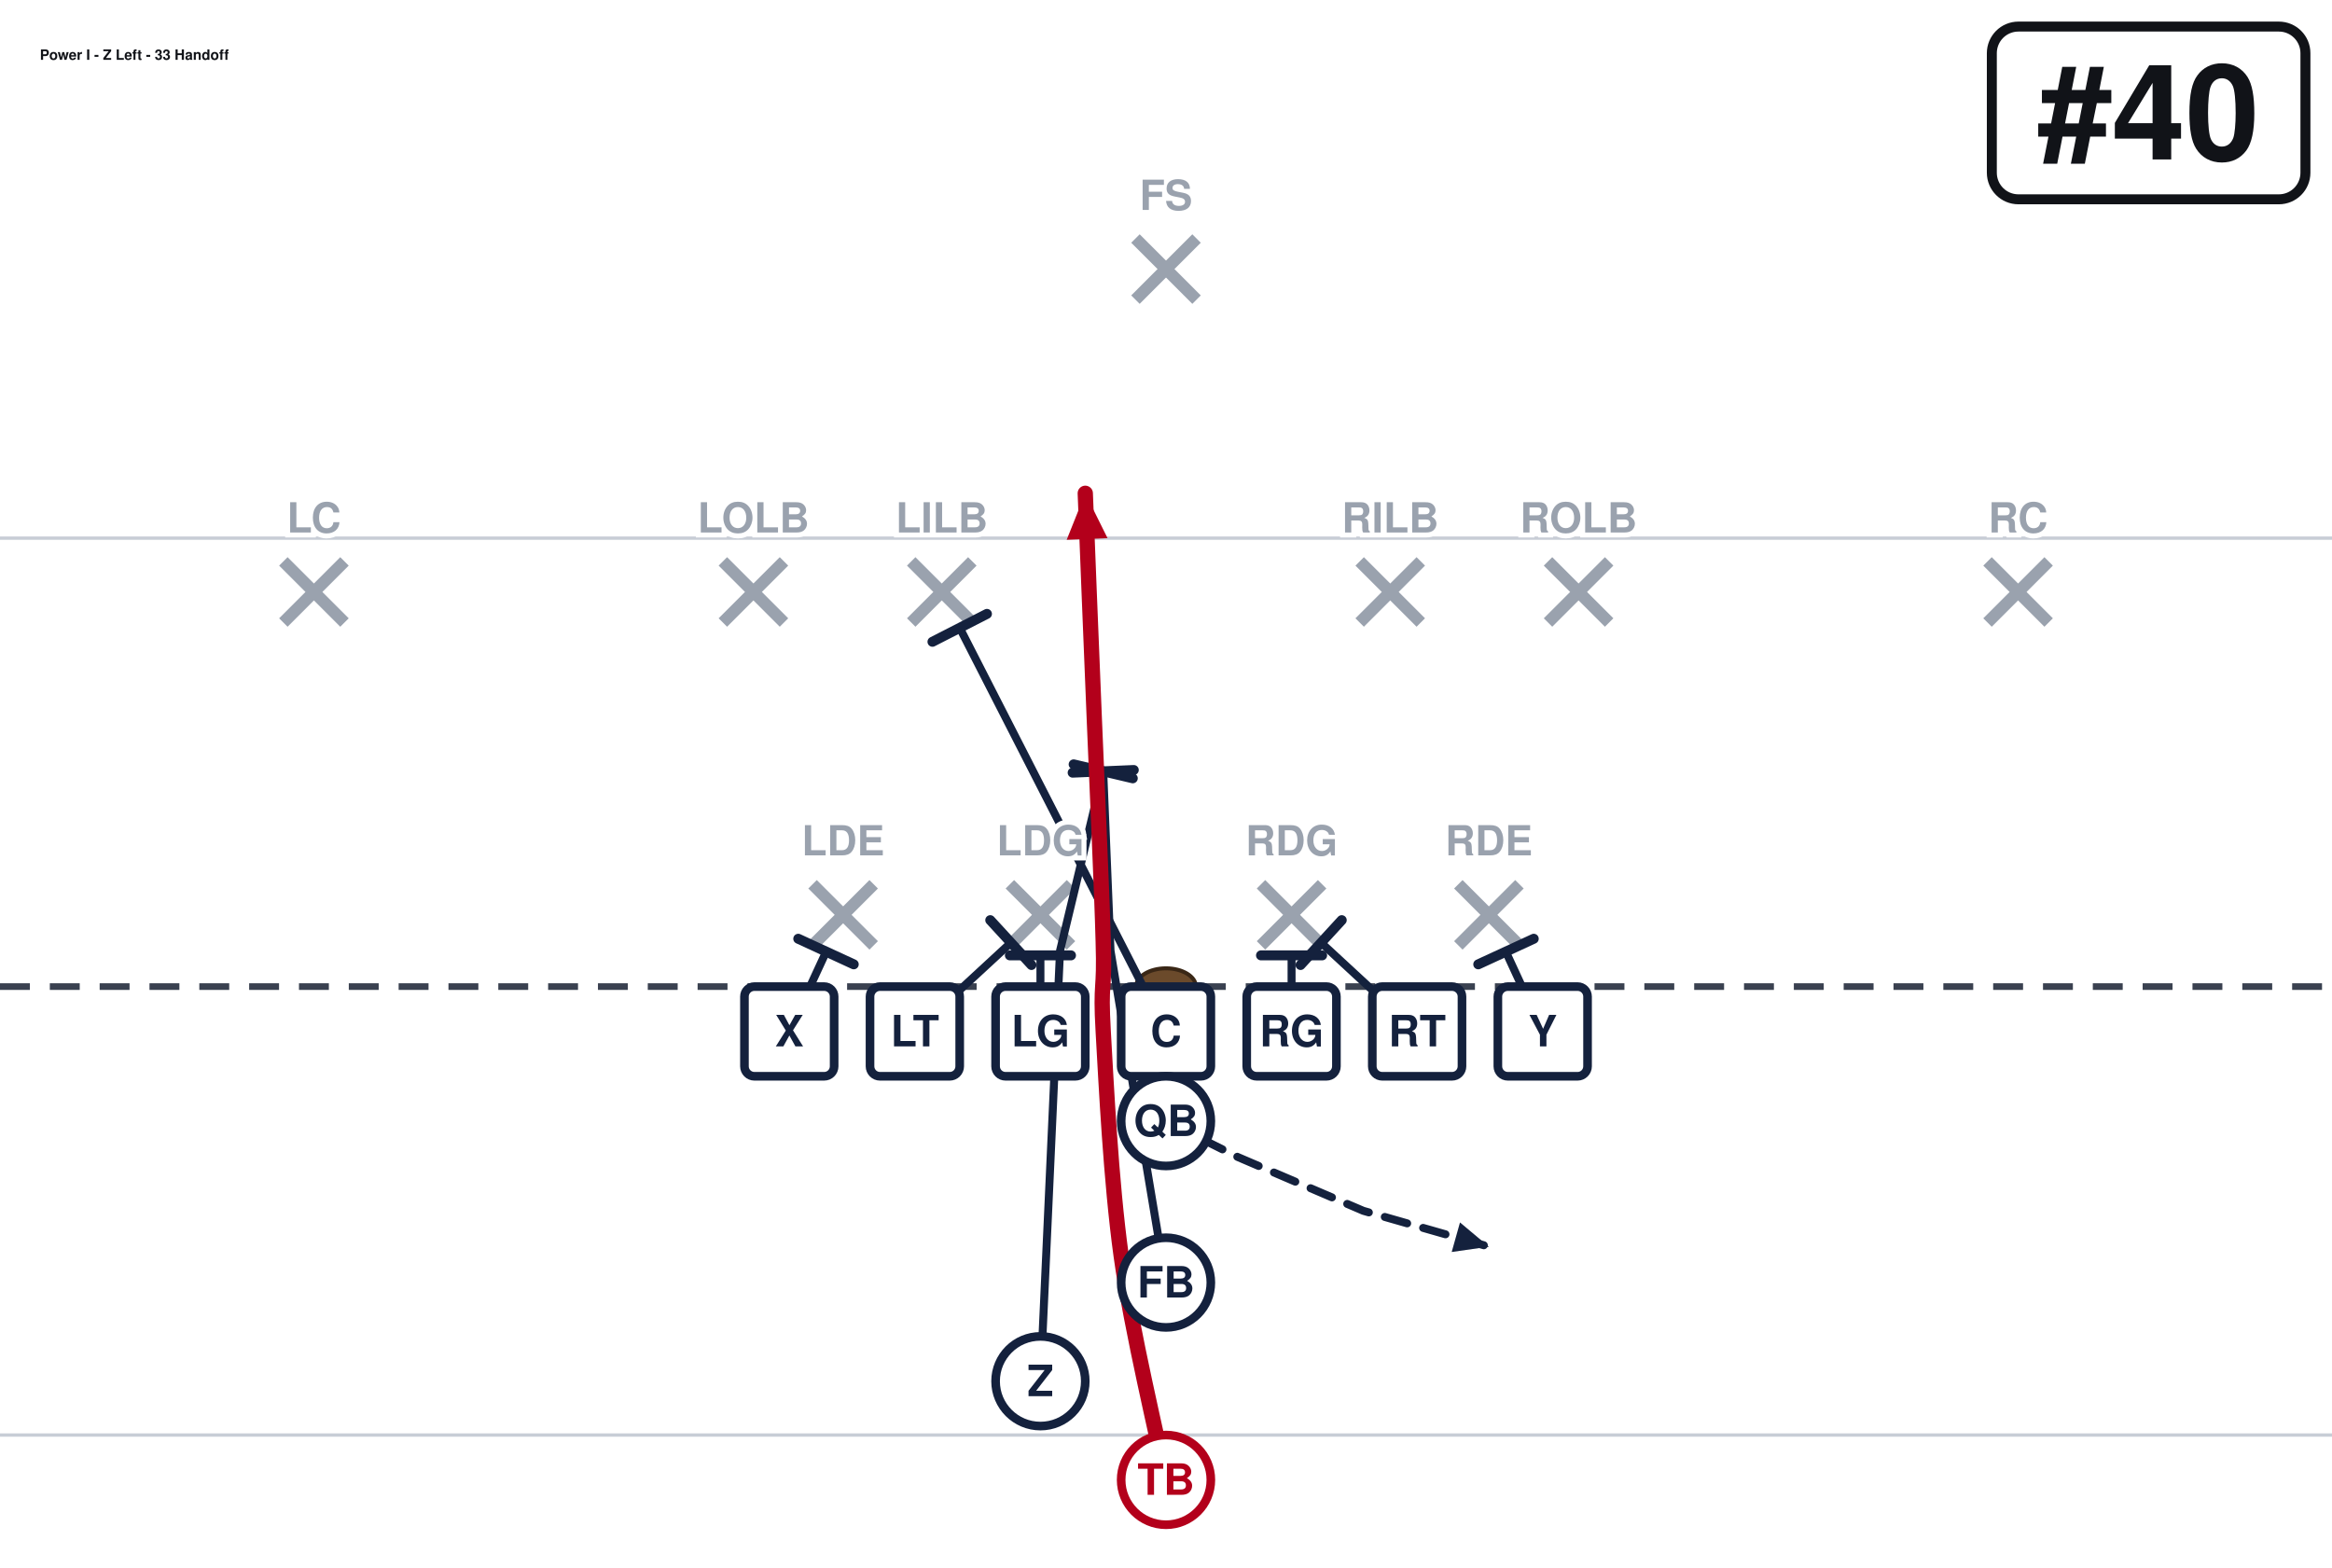
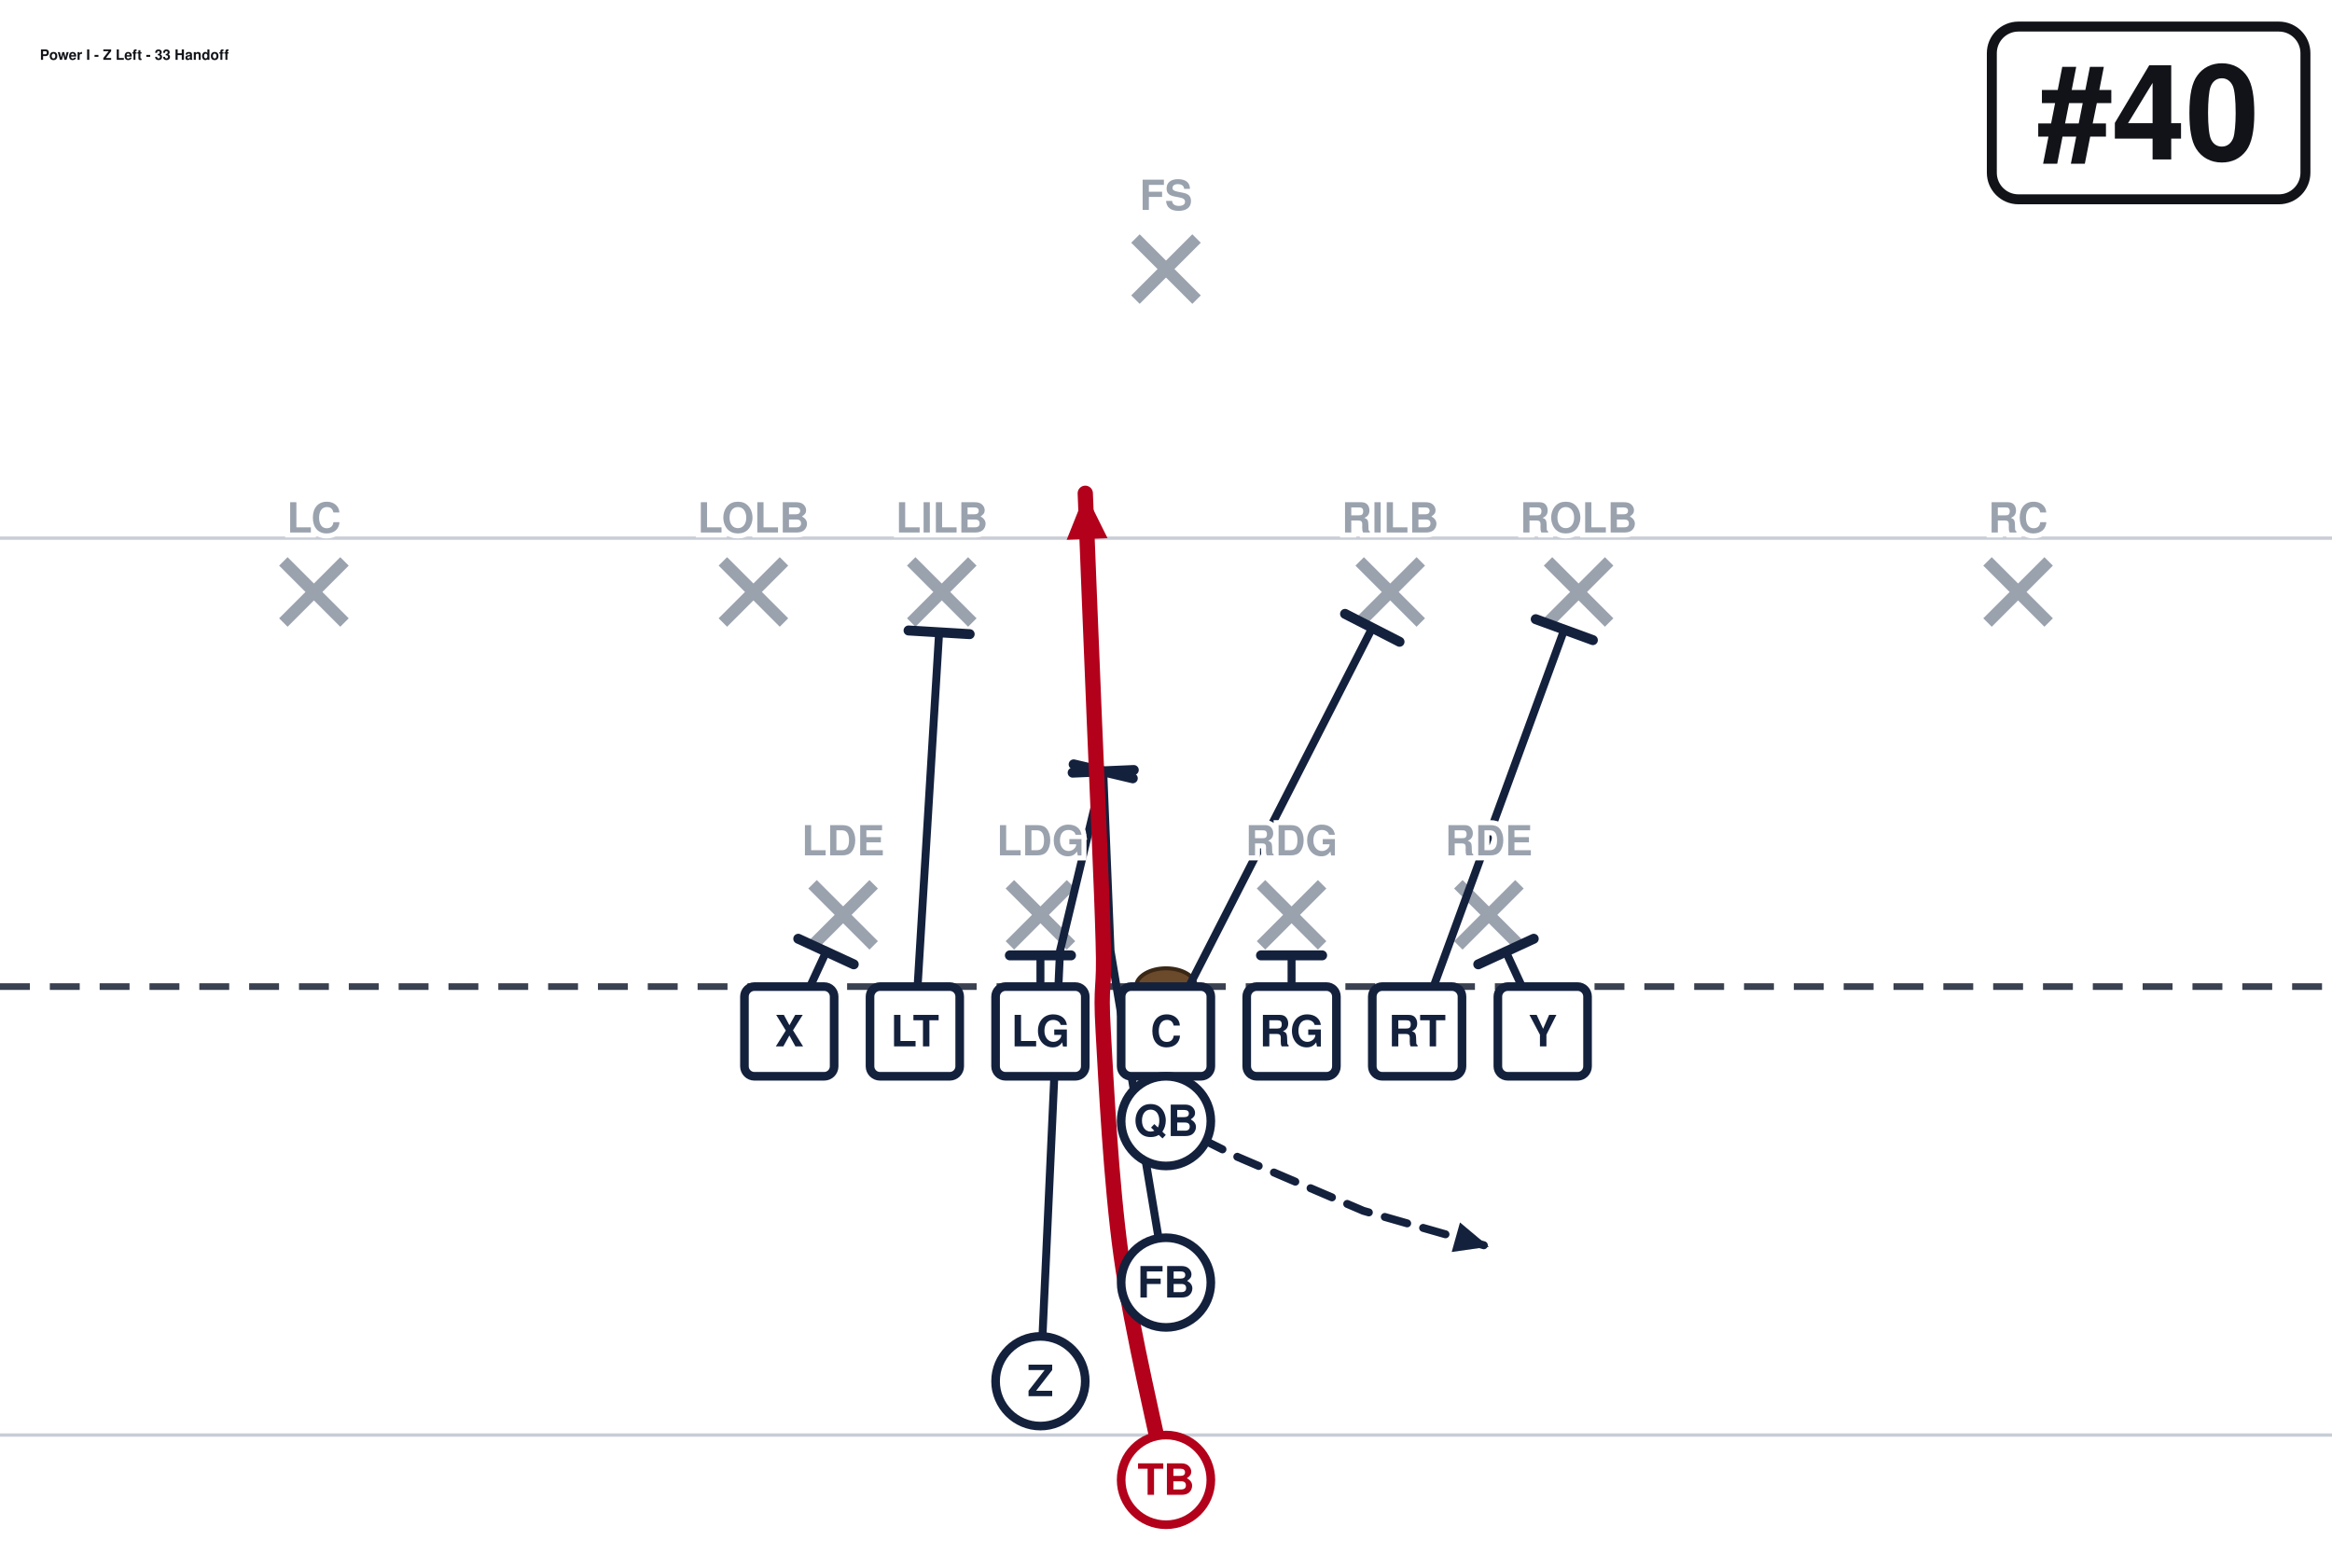
<svg xmlns="http://www.w3.org/2000/svg" width="702" height="472" viewBox="0 27 702 472" font-family="Segoe UI, Helvetica, Arial, sans-serif" role="img">
  <rect x="0" y="0" width="702" height="513" fill="#ffffff" />
  <line x1="0" y1="459.0" x2="702" y2="459.0" stroke="#c8cdd6" stroke-width="1" />
  <line x1="0" y1="189.0" x2="702" y2="189.0" stroke="#c8cdd6" stroke-width="1" />
  <line x1="0" y1="324.0" x2="702" y2="324.0" stroke="#3a4150" stroke-width="2" stroke-dasharray="9 6" />
  <ellipse cx="351.0" cy="324.0" rx="9" ry="5.5" fill="#6b4a2b" stroke="#3a2716" stroke-width="1.2" />
  <line x1="244.6" y1="293.2" x2="263.0" y2="311.6" stroke="#9aa2ae" stroke-width="3.6" />
  <line x1="263.0" y1="293.2" x2="244.6" y2="311.6" stroke="#9aa2ae" stroke-width="3.6" />
  <line x1="304.0" y1="293.2" x2="322.4" y2="311.6" stroke="#9aa2ae" stroke-width="3.6" />
  <line x1="322.4" y1="293.2" x2="304.0" y2="311.6" stroke="#9aa2ae" stroke-width="3.6" />
  <line x1="379.6" y1="293.2" x2="398.0" y2="311.6" stroke="#9aa2ae" stroke-width="3.6" />
  <line x1="398.0" y1="293.2" x2="379.6" y2="311.6" stroke="#9aa2ae" stroke-width="3.6" />
  <line x1="439.0" y1="293.2" x2="457.4" y2="311.6" stroke="#9aa2ae" stroke-width="3.6" />
  <line x1="457.4" y1="293.2" x2="439.0" y2="311.6" stroke="#9aa2ae" stroke-width="3.6" />
  <line x1="217.6" y1="196.0" x2="236.0" y2="214.4" stroke="#9aa2ae" stroke-width="3.6" />
  <line x1="236.0" y1="196.0" x2="217.6" y2="214.4" stroke="#9aa2ae" stroke-width="3.6" />
  <line x1="274.3" y1="196.0" x2="292.7" y2="214.4" stroke="#9aa2ae" stroke-width="3.6" />
  <line x1="292.7" y1="196.0" x2="274.3" y2="214.4" stroke="#9aa2ae" stroke-width="3.6" />
  <line x1="409.3" y1="196.0" x2="427.7" y2="214.4" stroke="#9aa2ae" stroke-width="3.6" />
  <line x1="427.7" y1="196.0" x2="409.3" y2="214.4" stroke="#9aa2ae" stroke-width="3.6" />
  <line x1="466.0" y1="196.0" x2="484.4" y2="214.4" stroke="#9aa2ae" stroke-width="3.6" />
  <line x1="484.4" y1="196.0" x2="466.0" y2="214.4" stroke="#9aa2ae" stroke-width="3.6" />
  <line x1="85.3" y1="196.0" x2="103.7" y2="214.4" stroke="#9aa2ae" stroke-width="3.6" />
  <line x1="103.7" y1="196.0" x2="85.3" y2="214.4" stroke="#9aa2ae" stroke-width="3.6" />
  <line x1="598.3" y1="196.0" x2="616.7" y2="214.4" stroke="#9aa2ae" stroke-width="3.6" />
  <line x1="616.7" y1="196.0" x2="598.3" y2="214.4" stroke="#9aa2ae" stroke-width="3.6" />
  <line x1="341.8" y1="98.8" x2="360.2" y2="117.2" stroke="#9aa2ae" stroke-width="3.6" />
  <line x1="360.2" y1="98.8" x2="341.8" y2="117.2" stroke="#9aa2ae" stroke-width="3.6" />
  <path d="M237.6,337.5 L248.7,313.5" fill="none" stroke="#14213d" stroke-width="2.4" stroke-linecap="round" stroke-linejoin="round" />
  <line x1="240.3" y1="309.6" x2="257.0" y2="317.3" stroke="#14213d" stroke-width="3.0" stroke-linecap="round" />
-   <path d="M275.4,337.5 L304.3,310.8" fill="none" stroke="#14213d" stroke-width="2.4" stroke-linecap="round" stroke-linejoin="round" />
-   <line x1="298.1" y1="304.0" x2="310.5" y2="317.5" stroke="#14213d" stroke-width="3.0" stroke-linecap="round" />
+   <path d="M275.4,337.5 L282.7,217.4" fill="none" stroke="#14213d" stroke-width="2.4" stroke-linecap="round" stroke-linejoin="round" />
+   <line x1="273.5" y1="216.8" x2="291.9" y2="217.9" stroke="#14213d" stroke-width="3.0" stroke-linecap="round" />
  <path d="M313.2,337.5 L313.2,314.6" fill="none" stroke="#14213d" stroke-width="2.4" stroke-linecap="round" stroke-linejoin="round" />
  <line x1="304.0" y1="314.6" x2="322.4" y2="314.6" stroke="#14213d" stroke-width="3.0" stroke-linecap="round" />
-   <path d="M351.0,337.5 L288.9,216.0" fill="none" stroke="#14213d" stroke-width="2.4" stroke-linecap="round" stroke-linejoin="round" />
-   <line x1="280.7" y1="220.2" x2="297.1" y2="211.8" stroke="#14213d" stroke-width="3.0" stroke-linecap="round" />
+   <path d="M351.0,337.5 L413.1,216.0" fill="none" stroke="#14213d" stroke-width="2.4" stroke-linecap="round" stroke-linejoin="round" />
+   <line x1="404.9" y1="211.8" x2="421.3" y2="220.2" stroke="#14213d" stroke-width="3.0" stroke-linecap="round" />
  <path d="M388.8,337.5 L388.8,314.6" fill="none" stroke="#14213d" stroke-width="2.4" stroke-linecap="round" stroke-linejoin="round" />
  <line x1="379.6" y1="314.6" x2="398.0" y2="314.6" stroke="#14213d" stroke-width="3.0" stroke-linecap="round" />
-   <path d="M426.6,337.5 L397.7,310.8" fill="none" stroke="#14213d" stroke-width="2.4" stroke-linecap="round" stroke-linejoin="round" />
-   <line x1="391.5" y1="317.5" x2="403.9" y2="304.0" stroke="#14213d" stroke-width="3.0" stroke-linecap="round" />
+   <path d="M426.6,337.5 L470.9,216.5" fill="none" stroke="#14213d" stroke-width="2.4" stroke-linecap="round" stroke-linejoin="round" />
+   <line x1="462.3" y1="213.4" x2="479.5" y2="219.7" stroke="#14213d" stroke-width="3.0" stroke-linecap="round" />
  <path d="M464.4,337.5 L453.3,313.5" fill="none" stroke="#14213d" stroke-width="2.4" stroke-linecap="round" stroke-linejoin="round" />
  <line x1="445.0" y1="317.3" x2="461.7" y2="309.6" stroke="#14213d" stroke-width="3.0" stroke-linecap="round" />
  <path d="M313.2,442.8 L319.1,313.2 L332.1,259.2" fill="none" stroke="#14213d" stroke-width="2.4" stroke-linecap="round" stroke-linejoin="round" />
  <line x1="323.2" y1="257.1" x2="341.0" y2="261.3" stroke="#14213d" stroke-width="3.0" stroke-linecap="round" />
  <path d="M351.0,364.5 L372.6,375.3 L410.4,391.5 L448.2,402.3" fill="none" stroke="#14213d" stroke-width="2.4" stroke-linecap="round" stroke-linejoin="round" stroke-dasharray="7 5" />
  <polygon points="448.2,402.3 437.0,403.9 439.5,395.0" fill="#14213d" />
  <path d="M351.0,413.1 L334.3,313.2 L332.1,259.2" fill="none" stroke="#14213d" stroke-width="2.4" stroke-linecap="round" stroke-linejoin="round" />
  <line x1="322.9" y1="259.6" x2="341.3" y2="258.8" stroke="#14213d" stroke-width="3.0" stroke-linecap="round" />
  <path d="M351.0,472.5 C348.8,461.2 340.6,427.5 337.5,405.0 C334.4,382.5 333.0,353.2 332.1,337.5 C331.2,321.8 332.6,326.2 332.1,310.5 C331.7,294.8 330.3,265.5 329.4,243.0 C328.5,220.5 327.1,186.8 326.7,175.5" fill="none" stroke="#b3001b" stroke-width="4.6" stroke-linecap="round" stroke-linejoin="round" />
  <polygon points="326.7,175.5 333.4,189.0 321.1,189.5" fill="#b3001b" />
  <rect x="224.1" y="324.0" width="27.0" height="27.0" rx="3" fill="#ffffff" stroke="#14213d" stroke-width="2.6" />
  <text x="237.6" y="342.0" text-anchor="middle" font-size="13" font-weight="700" fill="#14213d">X</text>
  <rect x="261.9" y="324.0" width="27.0" height="27.0" rx="3" fill="#ffffff" stroke="#14213d" stroke-width="2.6" />
  <text x="275.4" y="342.0" text-anchor="middle" font-size="13" font-weight="700" fill="#14213d">LT</text>
  <rect x="299.7" y="324.0" width="27.0" height="27.0" rx="3" fill="#ffffff" stroke="#14213d" stroke-width="2.6" />
  <text x="313.2" y="342.0" text-anchor="middle" font-size="13" font-weight="700" fill="#14213d">LG</text>
  <rect x="337.5" y="324.0" width="27.0" height="27.0" rx="3" fill="#ffffff" stroke="#14213d" stroke-width="2.6" />
  <text x="351.0" y="342.0" text-anchor="middle" font-size="13" font-weight="700" fill="#14213d">C</text>
  <rect x="375.3" y="324.0" width="27.0" height="27.0" rx="3" fill="#ffffff" stroke="#14213d" stroke-width="2.6" />
  <text x="388.8" y="342.0" text-anchor="middle" font-size="13" font-weight="700" fill="#14213d">RG</text>
  <rect x="413.1" y="324.0" width="27.0" height="27.0" rx="3" fill="#ffffff" stroke="#14213d" stroke-width="2.6" />
  <text x="426.6" y="342.0" text-anchor="middle" font-size="13" font-weight="700" fill="#14213d">RT</text>
  <rect x="450.9" y="324.0" width="27.0" height="27.0" rx="3" fill="#ffffff" stroke="#14213d" stroke-width="2.6" />
  <text x="464.4" y="342.0" text-anchor="middle" font-size="13" font-weight="700" fill="#14213d">Y</text>
  <circle cx="351.0" cy="364.5" r="13.5" fill="#ffffff" stroke="#14213d" stroke-width="2.6" />
  <text x="351.0" y="369.0" text-anchor="middle" font-size="13" font-weight="700" fill="#14213d">QB</text>
  <circle cx="351.0" cy="413.1" r="13.5" fill="#ffffff" stroke="#14213d" stroke-width="2.6" />
  <text x="351.0" y="417.6" text-anchor="middle" font-size="13" font-weight="700" fill="#14213d">FB</text>
  <circle cx="313.2" cy="442.8" r="13.5" fill="#ffffff" stroke="#14213d" stroke-width="2.6" />
  <text x="313.2" y="447.3" text-anchor="middle" font-size="13" font-weight="700" fill="#14213d">Z</text>
  <circle cx="351.0" cy="472.5" r="13.5" fill="#ffffff" stroke="#b3001b" stroke-width="2.6" />
  <text x="351.0" y="477.0" text-anchor="middle" font-size="13" font-weight="700" fill="#b3001b">TB</text>
  <text x="253.8" y="284.5" text-anchor="middle" font-size="12.5" fill="#9aa2ae" font-weight="600" stroke="#fff" stroke-width="3" paint-order="stroke">LDE</text>
  <text x="313.2" y="284.5" text-anchor="middle" font-size="12.5" fill="#9aa2ae" font-weight="600" stroke="#fff" stroke-width="3" paint-order="stroke">LDG</text>
  <text x="388.8" y="284.5" text-anchor="middle" font-size="12.5" fill="#9aa2ae" font-weight="600" stroke="#fff" stroke-width="3" paint-order="stroke">RDG</text>
  <text x="448.2" y="284.5" text-anchor="middle" font-size="12.5" fill="#9aa2ae" font-weight="600" stroke="#fff" stroke-width="3" paint-order="stroke">RDE</text>
  <text x="226.8" y="187.3" text-anchor="middle" font-size="12.5" fill="#9aa2ae" font-weight="600" stroke="#fff" stroke-width="3" paint-order="stroke">LOLB</text>
  <text x="283.5" y="187.3" text-anchor="middle" font-size="12.5" fill="#9aa2ae" font-weight="600" stroke="#fff" stroke-width="3" paint-order="stroke">LILB</text>
  <text x="418.5" y="187.3" text-anchor="middle" font-size="12.5" fill="#9aa2ae" font-weight="600" stroke="#fff" stroke-width="3" paint-order="stroke">RILB</text>
  <text x="475.2" y="187.3" text-anchor="middle" font-size="12.5" fill="#9aa2ae" font-weight="600" stroke="#fff" stroke-width="3" paint-order="stroke">ROLB</text>
  <text x="94.5" y="187.3" text-anchor="middle" font-size="12.5" fill="#9aa2ae" font-weight="600" stroke="#fff" stroke-width="3" paint-order="stroke">LC</text>
  <text x="607.5" y="187.3" text-anchor="middle" font-size="12.5" fill="#9aa2ae" font-weight="600" stroke="#fff" stroke-width="3" paint-order="stroke">RC</text>
  <text x="351.0" y="90.2" text-anchor="middle" font-size="12.5" fill="#9aa2ae" font-weight="600" stroke="#fff" stroke-width="3" paint-order="stroke">FS</text>
  <rect x="599.6" y="35.0" width="94.4" height="52.0" rx="8" fill="#ffffff" stroke="#111318" stroke-width="3" />
  <text x="646.8" y="75.0" text-anchor="middle" font-size="40" font-weight="800" fill="#111318">#40</text>
  <text x="12.0" y="45.0" font-size="4.3" font-weight="700" fill="#111318">Power I - Z Left - 33 Handoff</text>
</svg>
